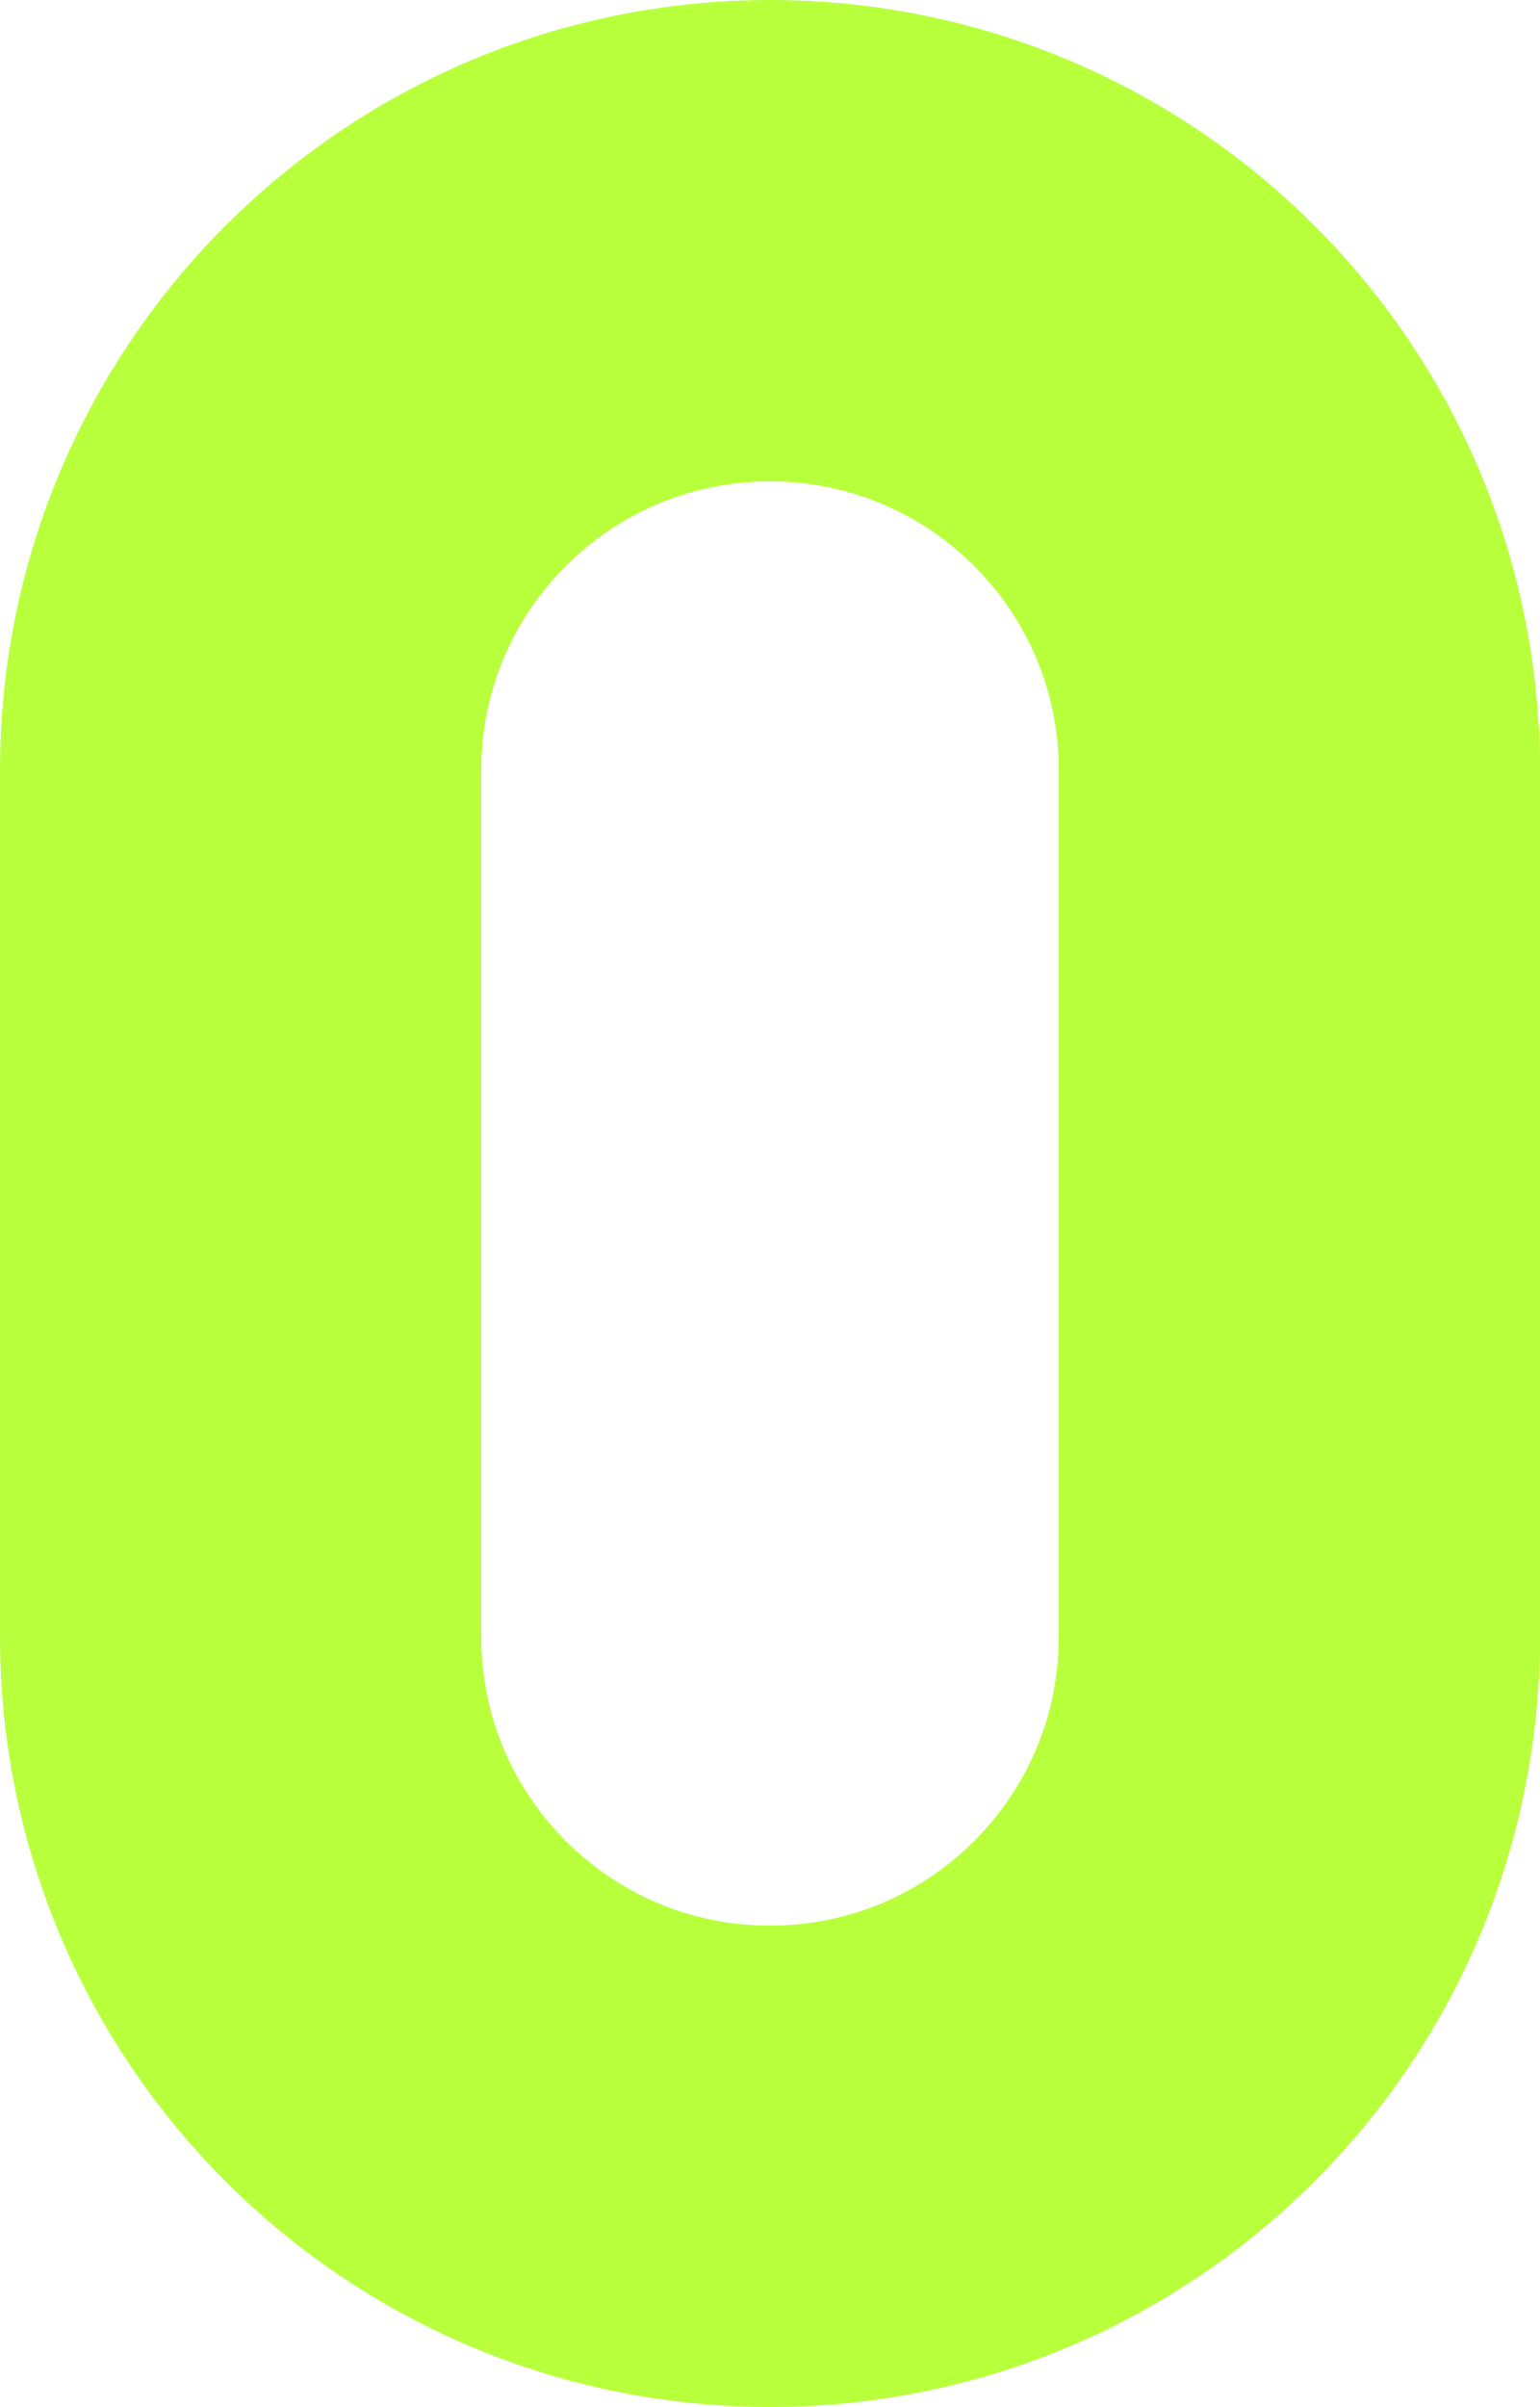
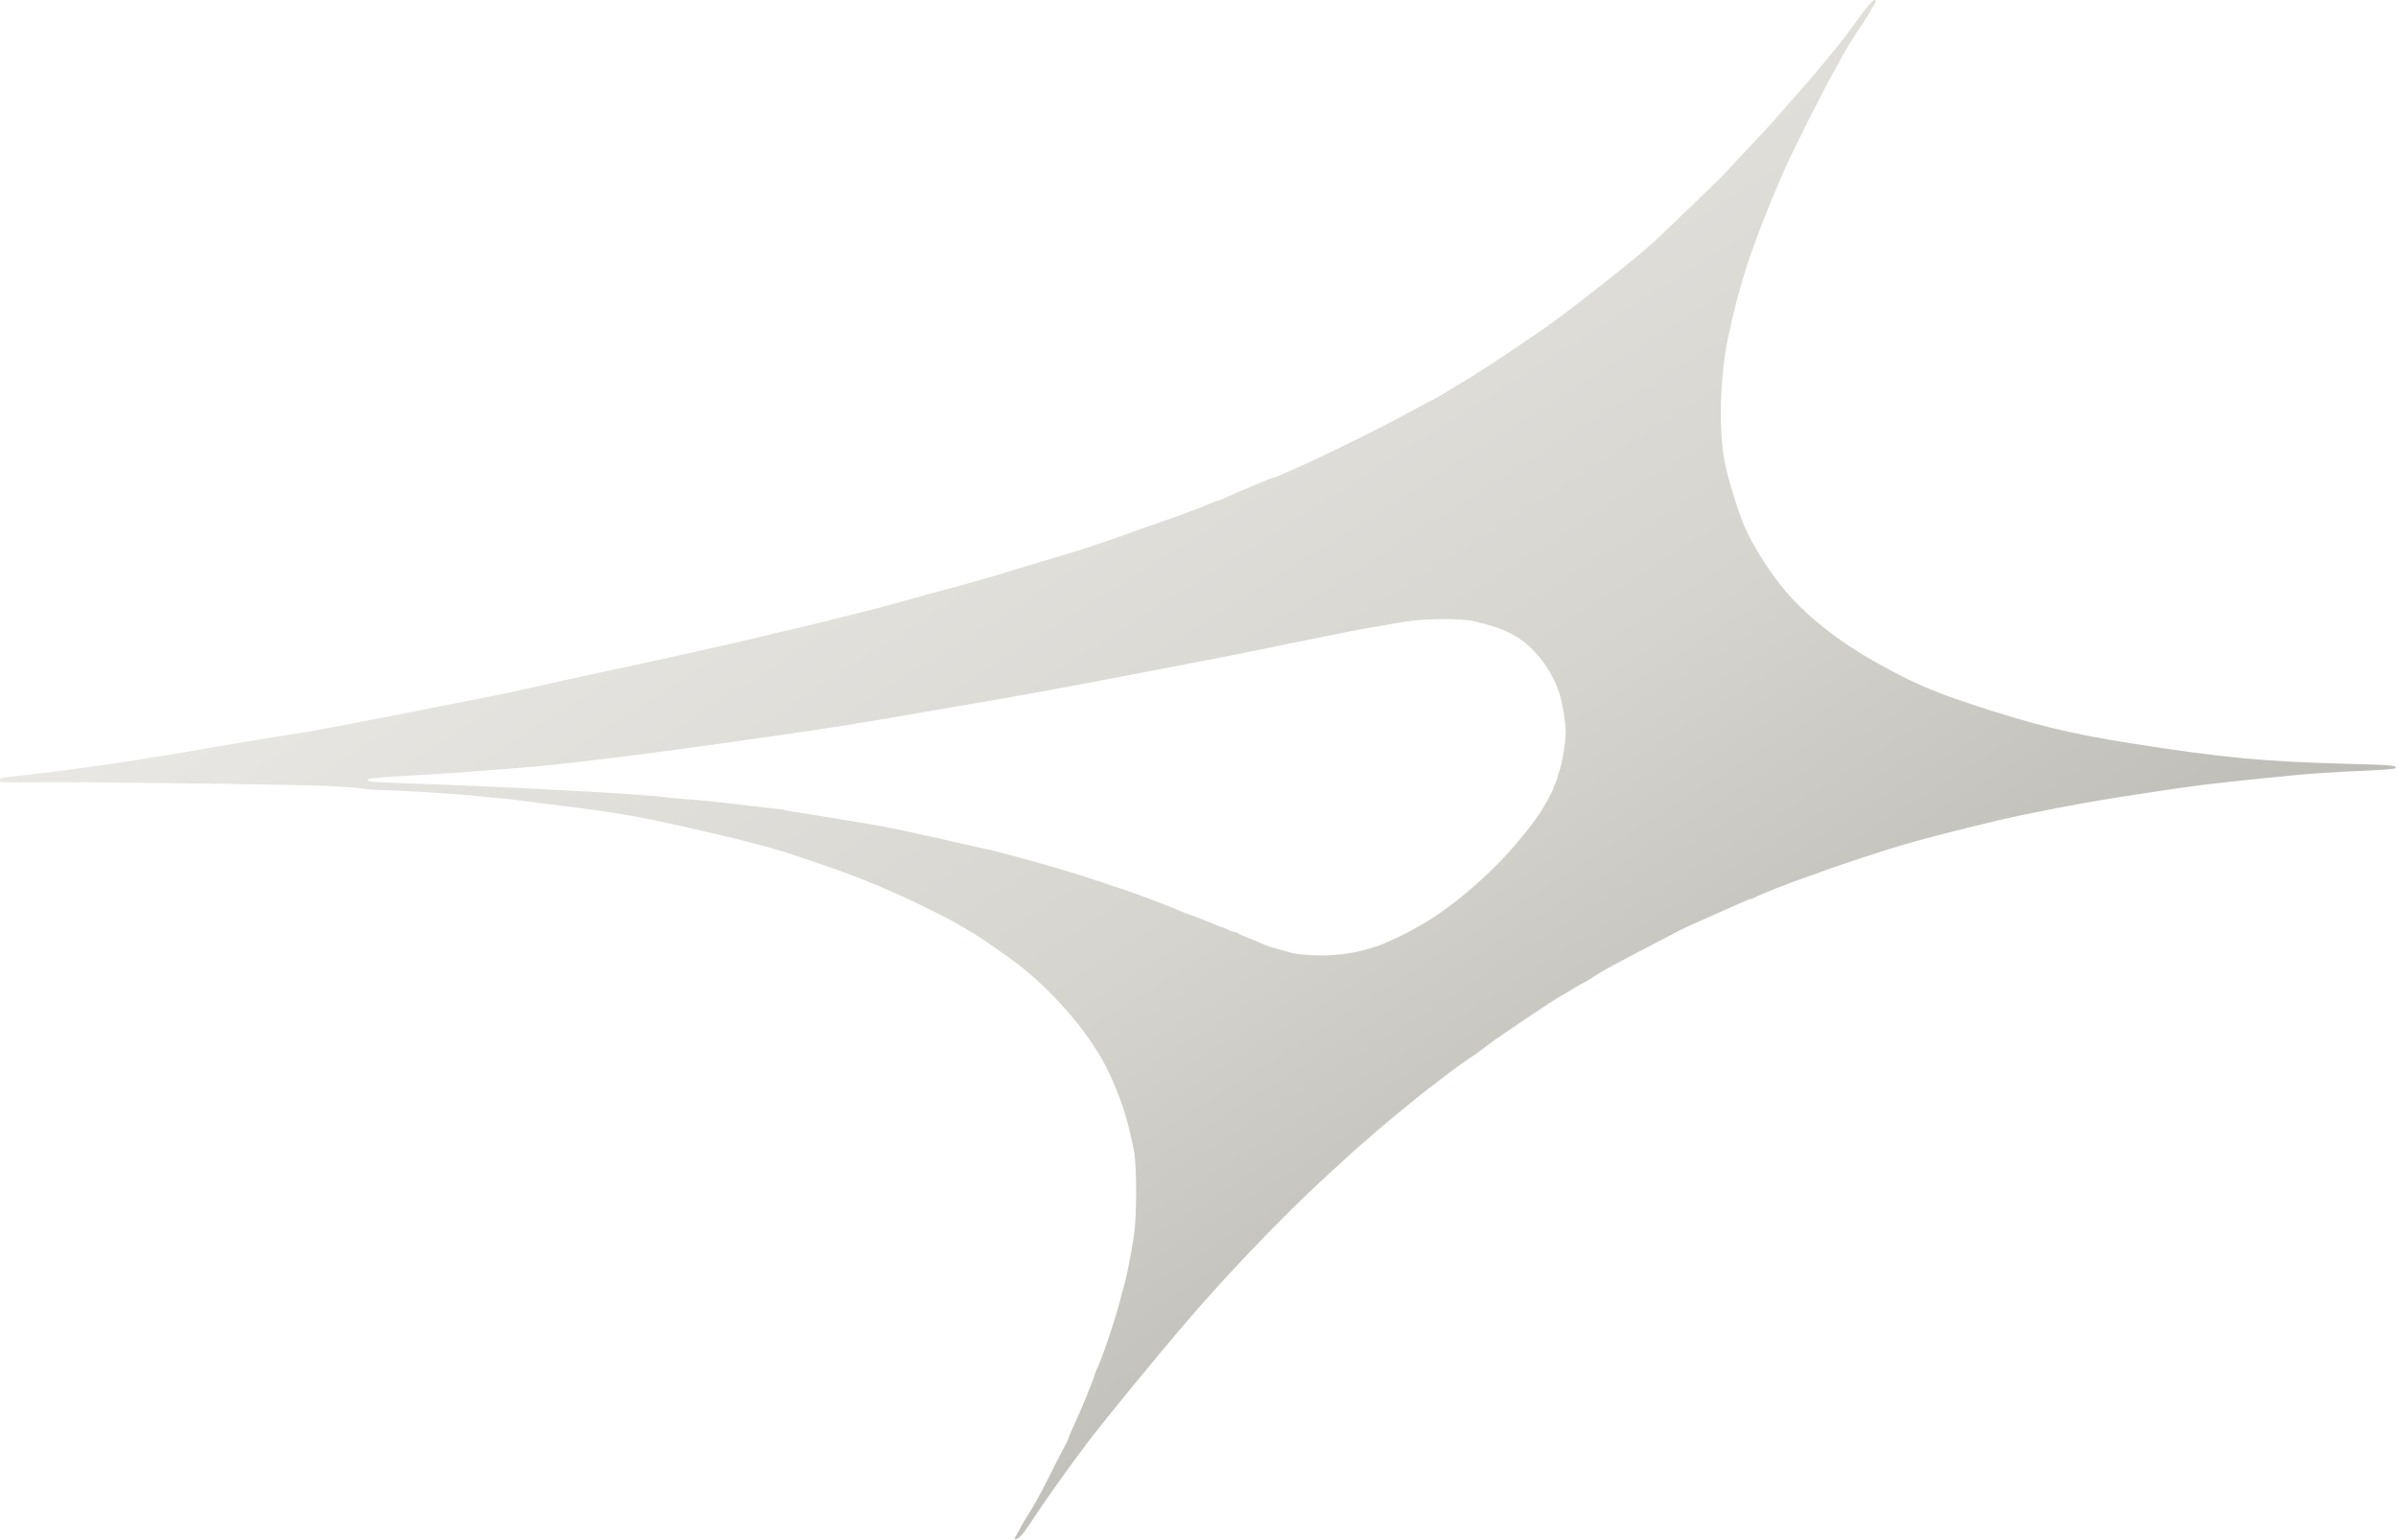
- <svg xmlns="http://www.w3.org/2000/svg" viewBox="0 0 64 100">
-   <rect x="10" y="10" width="44" height="80" rx="22" fill="none" stroke="#B8FF3C" stroke-width="20" />
+ <svg xmlns="http://www.w3.org/2000/svg" viewBox="0 0 155.75 100.00">
+   <defs>
+     <linearGradient id="metal" x1="0" y1="0" x2="1" y2="1">
+       <stop offset="0" stop-color="#FAF9F6" />
+       <stop offset="0.55" stop-color="#D6D4CF" />
+       <stop offset="1" stop-color="#9E9C97" />
+     </linearGradient>
+   </defs>
+   <path fill="url(#metal)" fill-rule="evenodd" transform="translate(0.00 0.00) scale(1)" d="M66.46 99.61 C66.63 99.39 66.96 98.92 67.18 98.57 C67.70 97.75 69.30 95.50 70.54 93.85 C71.53 92.52 75.23 88.00 77.25 85.66 C79.84 82.65 83.38 78.96 86.02 76.53 C86.47 76.12 87.15 75.49 87.54 75.14 C87.92 74.79 88.37 74.39 88.53 74.26 C88.69 74.13 88.84 74.01 88.86 73.98 C88.93 73.89 90.34 72.69 91.19 72.01 C91.63 71.65 92.01 71.34 92.04 71.31 C92.07 71.27 93.05 70.52 94.28 69.58 C94.61 69.34 95.07 69.00 95.32 68.84 C95.98 68.40 96.24 68.21 96.61 67.91 C96.79 67.77 97.24 67.45 97.60 67.21 C97.97 66.96 98.52 66.59 98.82 66.38 C99.38 66.00 100.16 65.48 100.70 65.13 C100.86 65.03 101.09 64.89 101.20 64.81 C101.31 64.74 101.41 64.68 101.43 64.68 C101.45 64.68 101.65 64.56 101.86 64.43 C102.07 64.29 102.43 64.08 102.65 63.96 C103.07 63.74 103.22 63.65 103.87 63.23 C104.07 63.10 104.54 62.84 104.90 62.65 C105.27 62.45 105.82 62.16 106.12 62.00 C106.75 61.67 108.38 60.82 109.03 60.48 C109.55 60.22 110.22 59.91 111.47 59.37 C111.95 59.16 112.45 58.94 112.57 58.88 C113.38 58.52 113.64 58.41 113.71 58.41 C113.75 58.41 113.87 58.36 113.99 58.30 C114.47 58.05 116.21 57.37 117.37 56.97 C117.53 56.91 117.89 56.78 118.18 56.68 C119.37 56.23 122.71 55.14 123.67 54.87 C123.94 54.80 124.42 54.66 124.74 54.57 C126.48 54.09 130.06 53.21 131.16 52.99 C131.48 52.93 132.00 52.82 132.30 52.76 C132.60 52.70 133.19 52.58 133.61 52.50 C134.03 52.42 134.72 52.29 135.16 52.21 C136.64 51.93 141.04 51.25 143.03 51.00 C144.78 50.78 149.47 50.30 150.66 50.23 C151.33 50.18 152.69 50.11 153.69 50.07 C154.68 50.03 155.52 49.96 155.56 49.92 C155.75 49.74 155.38 49.70 152.65 49.63 C147.15 49.49 144.42 49.24 138.46 48.30 C134.42 47.67 131.93 47.05 127.82 45.68 C125.45 44.89 124.28 44.37 122.16 43.21 C119.42 41.71 117.17 39.92 115.71 38.09 C114.65 36.75 113.65 35.11 113.20 33.95 C112.76 32.82 112.20 30.96 112.03 30.07 C111.61 27.89 111.70 24.52 112.24 21.94 C113.00 18.32 113.84 15.80 115.80 11.25 C116.30 10.08 118.16 6.37 119.05 4.76 C119.34 4.24 119.69 3.61 119.82 3.36 C119.96 3.12 120.28 2.60 120.53 2.21 C121.16 1.27 121.53 0.67 121.53 0.62 C121.53 0.60 121.60 0.49 121.68 0.39 C121.85 0.18 121.87 0.00 121.74 0.00 C121.63 0.00 121.08 0.66 120.63 1.30 C119.83 2.46 118.30 4.34 116.49 6.38 C115.88 7.07 115.26 7.77 115.13 7.93 C114.88 8.22 112.35 10.92 111.68 11.62 C111.26 12.04 108.18 15.01 107.41 15.72 C106.20 16.84 101.80 20.30 100.22 21.39 C97.42 23.32 95.83 24.35 94.59 25.07 C94.48 25.13 94.21 25.30 94.00 25.43 C93.79 25.57 93.19 25.91 92.66 26.18 C92.13 26.46 91.55 26.77 91.37 26.87 C89.70 27.80 85.38 29.92 83.85 30.56 C83.59 30.67 83.23 30.83 83.05 30.91 C82.88 30.98 82.70 31.05 82.66 31.05 C82.61 31.05 82.44 31.11 82.27 31.19 C82.11 31.26 81.80 31.39 81.60 31.47 C80.79 31.80 79.60 32.32 79.41 32.42 C79.31 32.47 79.18 32.52 79.13 32.52 C79.08 32.52 78.90 32.59 78.73 32.66 C78.23 32.89 76.28 33.62 75.15 34.00 C74.92 34.08 74.56 34.20 74.34 34.28 C72.74 34.86 72.11 35.08 71.24 35.37 C70.24 35.71 70.11 35.75 68.44 36.25 C67.93 36.40 67.32 36.58 67.07 36.66 C66.83 36.73 66.35 36.88 66.00 36.98 C65.66 37.09 65.16 37.24 64.90 37.32 C64.63 37.41 64.25 37.52 64.05 37.57 C63.85 37.63 63.43 37.75 63.13 37.83 C62.82 37.92 62.34 38.05 62.06 38.13 C60.87 38.44 59.50 38.82 58.70 39.05 C57.90 39.28 56.19 39.73 55.31 39.94 C55.09 39.99 54.31 40.19 53.58 40.37 C52.85 40.56 51.87 40.79 51.40 40.90 C50.93 41.00 49.94 41.23 49.19 41.42 C47.71 41.77 47.30 41.87 46.05 42.14 C45.61 42.24 44.81 42.42 44.28 42.54 C43.76 42.66 42.53 42.93 41.56 43.14 C40.58 43.35 39.17 43.65 38.42 43.81 C37.67 43.98 36.84 44.16 36.58 44.21 C36.31 44.27 35.45 44.47 34.66 44.65 C33.87 44.83 32.28 45.17 31.12 45.39 C29.96 45.62 28.02 46.00 26.81 46.24 C23.31 46.93 22.05 47.17 20.46 47.46 C20.14 47.52 19.03 47.70 17.99 47.86 C16.96 48.03 15.28 48.30 14.27 48.48 C9.98 49.24 5.27 49.95 2.44 50.26 C1.17 50.40 0.10 50.54 0.06 50.56 C0.03 50.58 0.00 50.65 0.00 50.71 C0.00 50.84 0.00 50.84 3.02 50.82 C5.84 50.80 16.89 50.94 20.21 51.03 C21.57 51.07 22.92 51.15 23.34 51.21 C23.75 51.28 24.39 51.33 24.76 51.33 C25.72 51.33 30.01 51.60 31.12 51.73 C31.63 51.79 32.31 51.86 32.63 51.88 C32.96 51.90 33.69 51.99 34.26 52.07 C34.82 52.14 35.85 52.28 36.54 52.36 C39.79 52.75 41.69 53.08 44.69 53.77 C48.47 54.63 50.37 55.13 52.06 55.72 C52.49 55.86 53.02 56.04 53.24 56.12 C54.70 56.60 56.66 57.36 58.22 58.06 C59.51 58.63 61.84 59.80 62.43 60.16 C62.63 60.29 62.89 60.45 63.02 60.52 C63.61 60.85 65.48 62.14 66.30 62.79 C68.69 64.69 70.96 67.42 72.01 69.65 C72.82 71.38 73.26 72.75 73.65 74.78 C73.84 75.77 73.84 79.00 73.65 80.27 C73.50 81.29 73.20 82.83 73.05 83.37 C72.99 83.57 72.87 84.02 72.78 84.37 C72.45 85.68 71.60 88.22 71.23 88.98 C71.16 89.14 71.09 89.31 71.09 89.34 C71.09 89.49 70.20 91.65 69.65 92.83 C69.51 93.13 69.40 93.40 69.40 93.44 C69.40 93.49 69.22 93.84 69.01 94.23 C68.80 94.63 68.40 95.41 68.12 95.98 C67.61 97.00 67.08 97.96 66.66 98.60 C66.55 98.78 66.40 99.03 66.34 99.15 C66.28 99.27 66.14 99.51 66.04 99.69 C65.86 99.98 65.86 100.00 66.00 100.00 C66.08 100.00 66.27 99.84 66.46 99.61 Z M84.67 62.02 C84.30 61.99 83.90 61.93 83.79 61.88 C83.68 61.84 83.39 61.76 83.15 61.70 C82.67 61.58 82.11 61.40 81.92 61.29 C81.86 61.25 81.52 61.11 81.19 60.98 C80.85 60.85 80.50 60.70 80.42 60.64 C80.34 60.59 80.22 60.55 80.16 60.55 C80.10 60.55 79.92 60.48 79.76 60.40 C79.60 60.32 79.44 60.25 79.40 60.25 C79.37 60.25 79.23 60.20 79.10 60.15 C78.73 59.97 77.17 59.37 77.11 59.37 C77.08 59.37 76.95 59.32 76.82 59.26 C76.00 58.89 73.84 58.07 72.79 57.73 C72.40 57.61 71.97 57.46 71.83 57.41 C71.69 57.35 71.49 57.29 71.39 57.26 C71.28 57.24 71.09 57.17 70.94 57.12 C70.80 57.06 70.40 56.93 70.06 56.83 C69.71 56.73 69.15 56.56 68.81 56.45 C67.78 56.14 64.75 55.31 64.23 55.20 C63.50 55.05 62.50 54.82 61.76 54.65 C61.14 54.50 60.35 54.33 58.74 53.98 C57.76 53.76 56.70 53.57 55.13 53.32 C54.35 53.19 53.46 53.05 53.13 52.99 C52.81 52.93 52.28 52.85 51.96 52.80 C51.63 52.76 51.25 52.70 51.11 52.66 C50.97 52.62 50.68 52.57 50.48 52.55 C50.28 52.53 49.55 52.45 48.86 52.37 C46.42 52.08 45.53 51.99 44.54 51.92 C44.00 51.88 43.45 51.83 43.33 51.81 C42.19 51.61 32.28 51.08 26.33 50.89 C24.25 50.82 23.89 50.79 23.89 50.67 C23.89 50.58 24.39 50.52 25.83 50.44 C28.45 50.30 32.22 50.03 35.10 49.77 C35.96 49.70 38.70 49.38 40.74 49.12 C41.35 49.04 42.40 48.91 43.07 48.82 C43.74 48.73 45.20 48.53 46.31 48.38 C47.43 48.22 49.44 47.93 50.77 47.75 C53.17 47.41 56.65 46.86 59.55 46.34 C60.36 46.20 61.89 45.94 62.94 45.76 C66.04 45.24 69.57 44.59 75.18 43.51 C76.04 43.34 77.08 43.14 77.51 43.06 C78.81 42.81 81.92 42.20 82.85 42.00 C83.34 41.90 83.99 41.76 84.29 41.70 C84.60 41.64 85.23 41.52 85.69 41.42 C87.02 41.14 88.38 40.88 89.34 40.72 C89.83 40.63 90.66 40.49 91.19 40.40 C92.47 40.18 94.85 40.16 95.76 40.37 C97.70 40.81 98.72 41.32 99.69 42.36 C100.39 43.11 100.93 44.01 101.26 44.98 C101.47 45.58 101.70 46.97 101.69 47.63 C101.69 48.23 101.47 49.55 101.30 50.04 C101.24 50.20 101.18 50.38 101.18 50.44 C101.18 50.50 101.11 50.69 101.03 50.85 C100.95 51.01 100.89 51.18 100.89 51.22 C100.88 51.30 100.63 51.79 100.23 52.48 C99.81 53.21 98.77 54.53 97.79 55.59 C96.43 57.06 94.70 58.55 93.17 59.56 C92.52 59.99 91.35 60.65 90.74 60.92 C90.46 61.04 90.13 61.19 90.01 61.25 C89.28 61.59 87.94 61.93 86.96 62.02 C86.09 62.10 85.70 62.10 84.67 62.02 Z" />
</svg>
